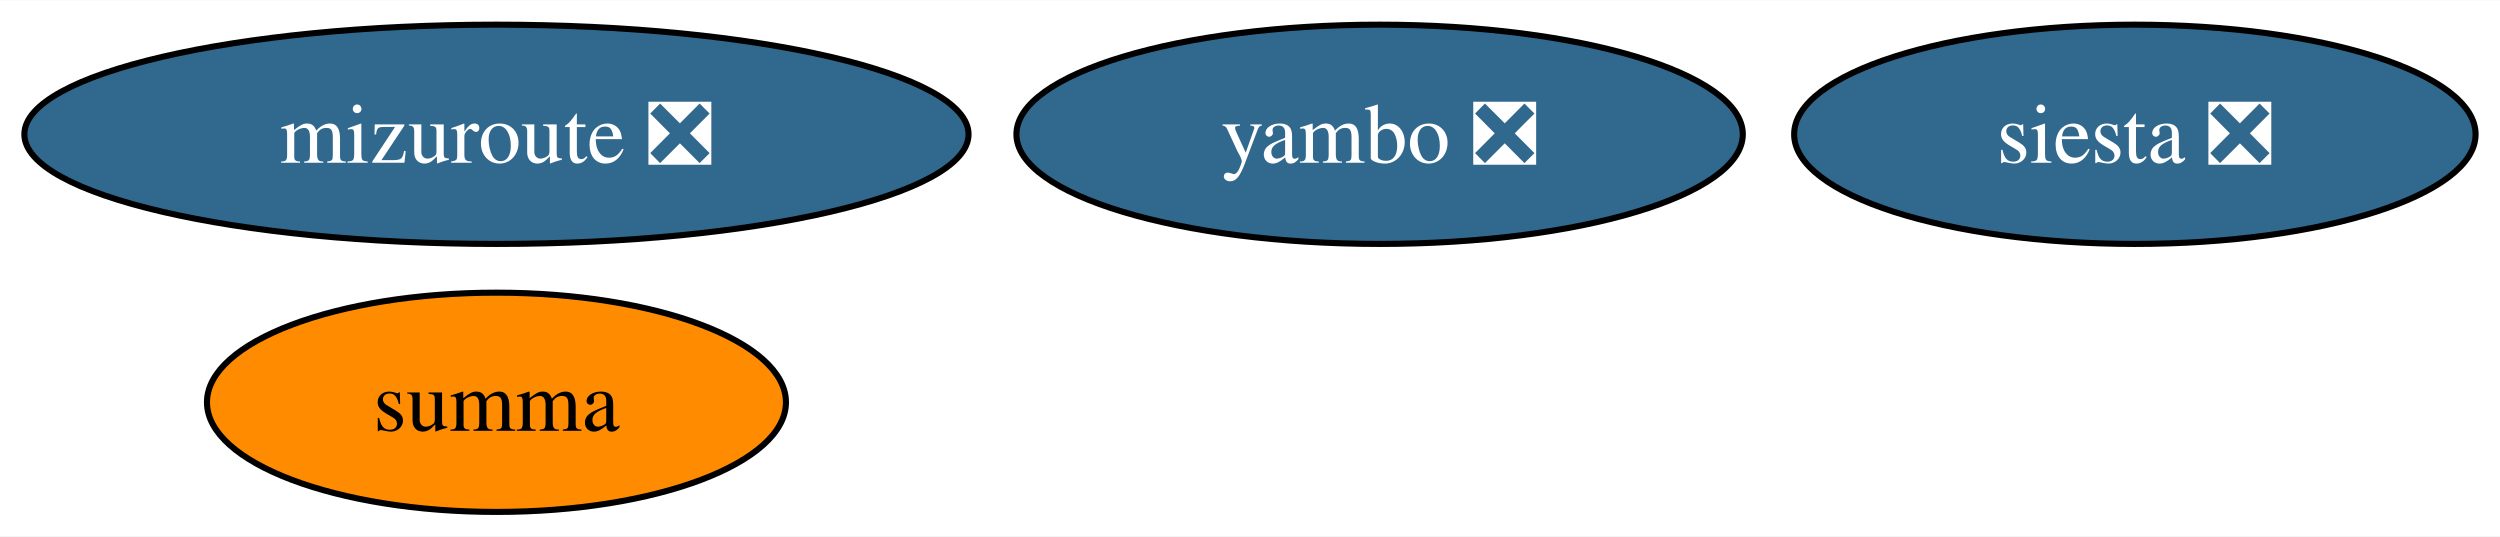
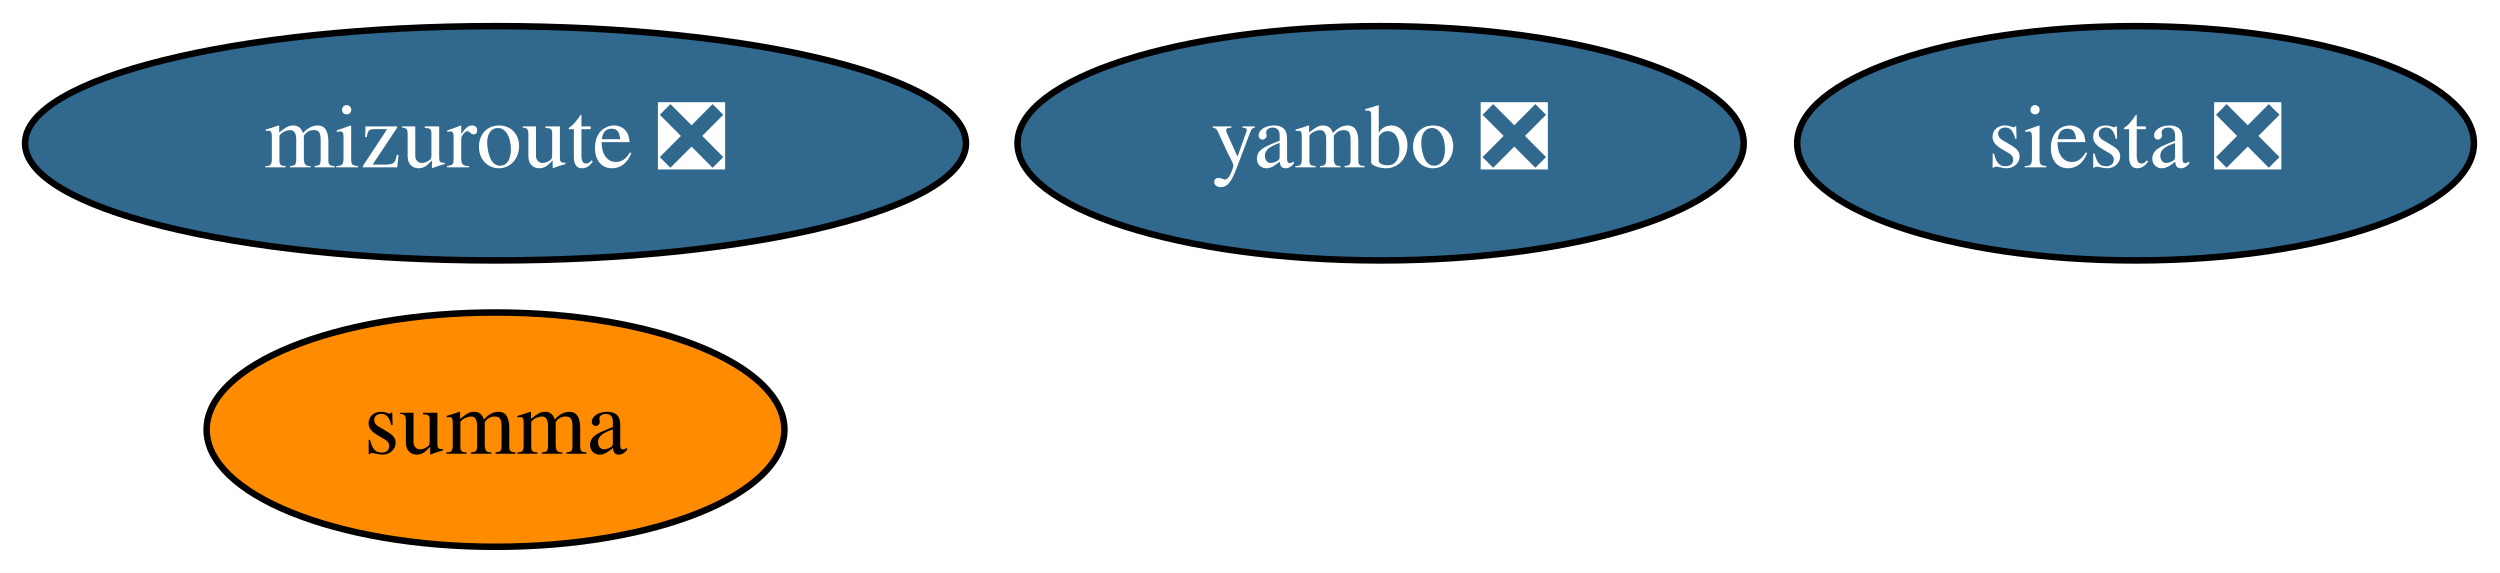
- <svg xmlns="http://www.w3.org/2000/svg" xmlns:xlink="http://www.w3.org/1999/xlink" width="410pt" height="88pt" viewBox="0.00 0.00 410.46 88.00">
+ <svg xmlns="http://www.w3.org/2000/svg" xmlns:xlink="http://www.w3.org/1999/xlink" width="384pt" height="88pt" viewBox="0.00 0.00 384.14 88.00">
  <g id="graph0" class="graph" transform="scale(1 1) rotate(0) translate(4 84)">
-     <polygon fill="white" stroke="none" points="-4,4 -4,-84 406.46,-84 406.46,4 -4,4" />
+     <polygon fill="white" stroke="transparent" points="-4,4 -4,-84 380.14,-84 380.14,4 -4,4" />
    <g id="node1" class="node">
      <g id="a_node1">
        <a xlink:href="https://github.com/conda-forge/siesta-feedstock/pull/32" xlink:title="siesta ❎">
-           <ellipse fill="#31688e" stroke="black" cx="346.51" cy="-62" rx="55.94" ry="18" />
-           <text text-anchor="middle" x="346.51" y="-57.33" font-family="Times,serif" font-size="14.00" fill="white">siesta ❎</text>
+           <ellipse fill="#31688e" stroke="black" cx="324.14" cy="-62" rx="51.99" ry="18" />
+           <text text-anchor="middle" x="324.14" y="-58.3" font-family="Times,serif" font-size="14.00" fill="white">siesta ❎</text>
        </a>
      </g>
    </g>
    <g id="node2" class="node">
      <g id="a_node2">
        <a xlink:href="https://github.com/conda-forge/summa-feedstock" xlink:title="summa">
-           <ellipse fill="#ff8c00" stroke="black" cx="77.51" cy="-18" rx="47.53" ry="18" />
-           <text text-anchor="middle" x="77.51" y="-13.32" font-family="Times,serif" font-size="14.00">summa</text>
+           <ellipse fill="#ff8c00" stroke="black" cx="72.14" cy="-18" rx="44.39" ry="18" />
+           <text text-anchor="middle" x="72.14" y="-14.3" font-family="Times,serif" font-size="14.00">summa</text>
        </a>
      </g>
    </g>
    <g id="node3" class="node">
      <g id="a_node3">
        <a xlink:href="https://github.com/conda-forge/mizuroute-feedstock/pull/5" xlink:title="mizuroute ❎">
-           <ellipse fill="#31688e" stroke="black" cx="77.51" cy="-62" rx="77.51" ry="18" />
-           <text text-anchor="middle" x="77.51" y="-57.33" font-family="Times,serif" font-size="14.00" fill="white">mizuroute ❎</text>
+           <ellipse fill="#31688e" stroke="black" cx="72.14" cy="-62" rx="72.29" ry="18" />
+           <text text-anchor="middle" x="72.14" y="-58.3" font-family="Times,serif" font-size="14.00" fill="white">mizuroute ❎</text>
        </a>
      </g>
    </g>
    <g id="node4" class="node">
      <g id="a_node4">
        <a xlink:href="https://github.com/conda-forge/yambo-feedstock/pull/11" xlink:title="yambo ❎">
-           <ellipse fill="#31688e" stroke="black" cx="222.51" cy="-62" rx="59.63" ry="18" />
-           <text text-anchor="middle" x="222.51" y="-57.33" font-family="Times,serif" font-size="14.00" fill="white">yambo ❎</text>
+           <ellipse fill="#31688e" stroke="black" cx="208.14" cy="-62" rx="55.79" ry="18" />
+           <text text-anchor="middle" x="208.14" y="-58.3" font-family="Times,serif" font-size="14.00" fill="white">yambo ❎</text>
        </a>
      </g>
    </g>
  </g>
</svg>
